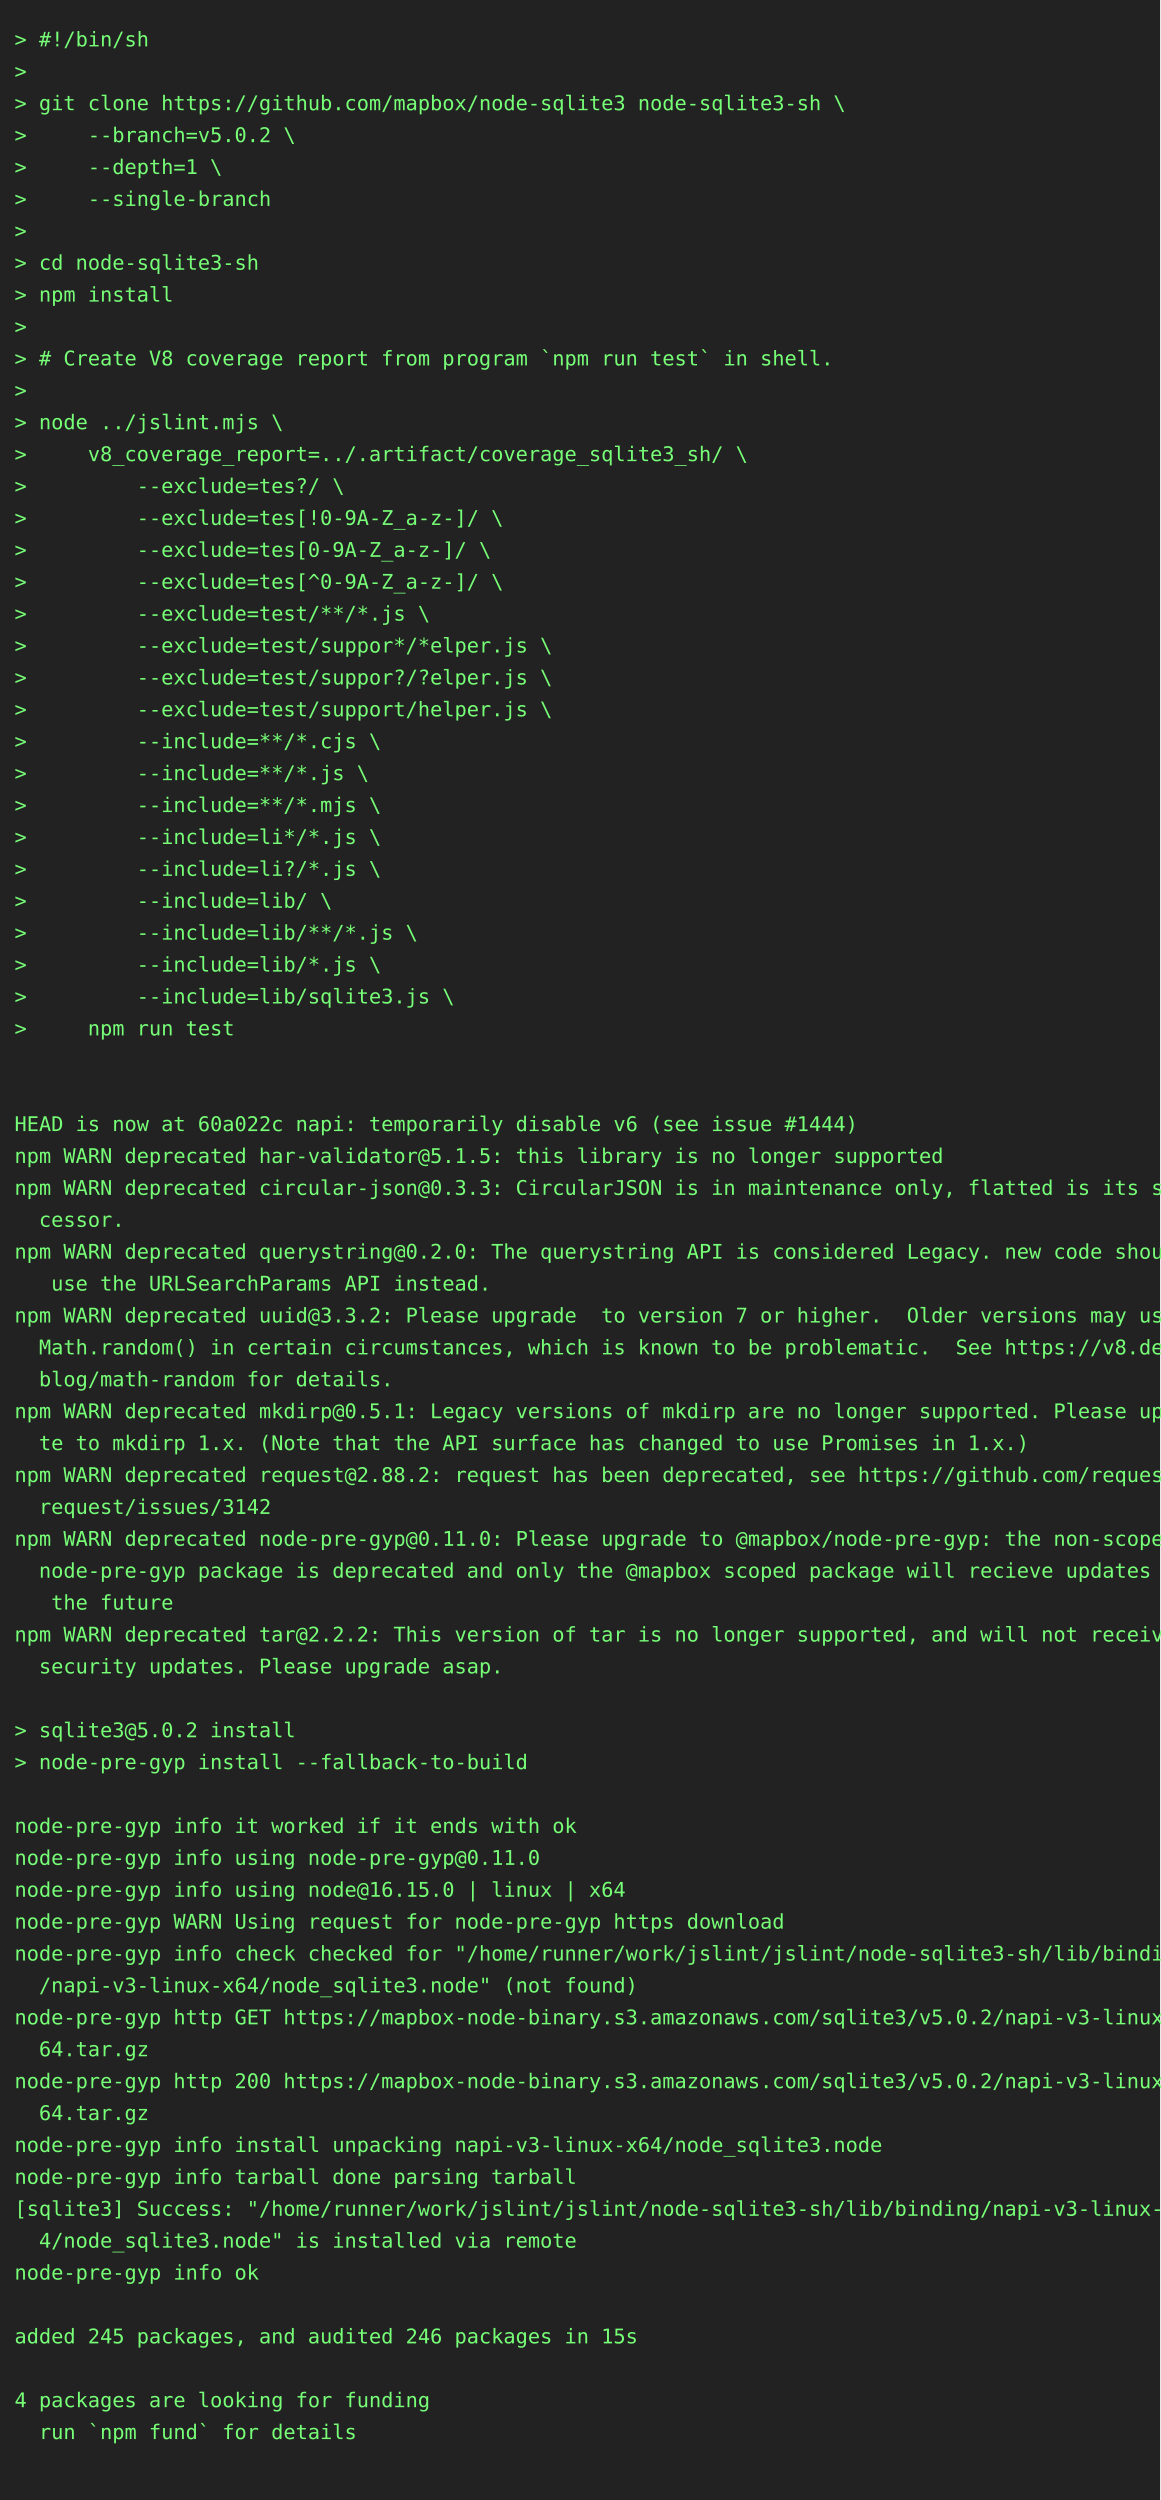
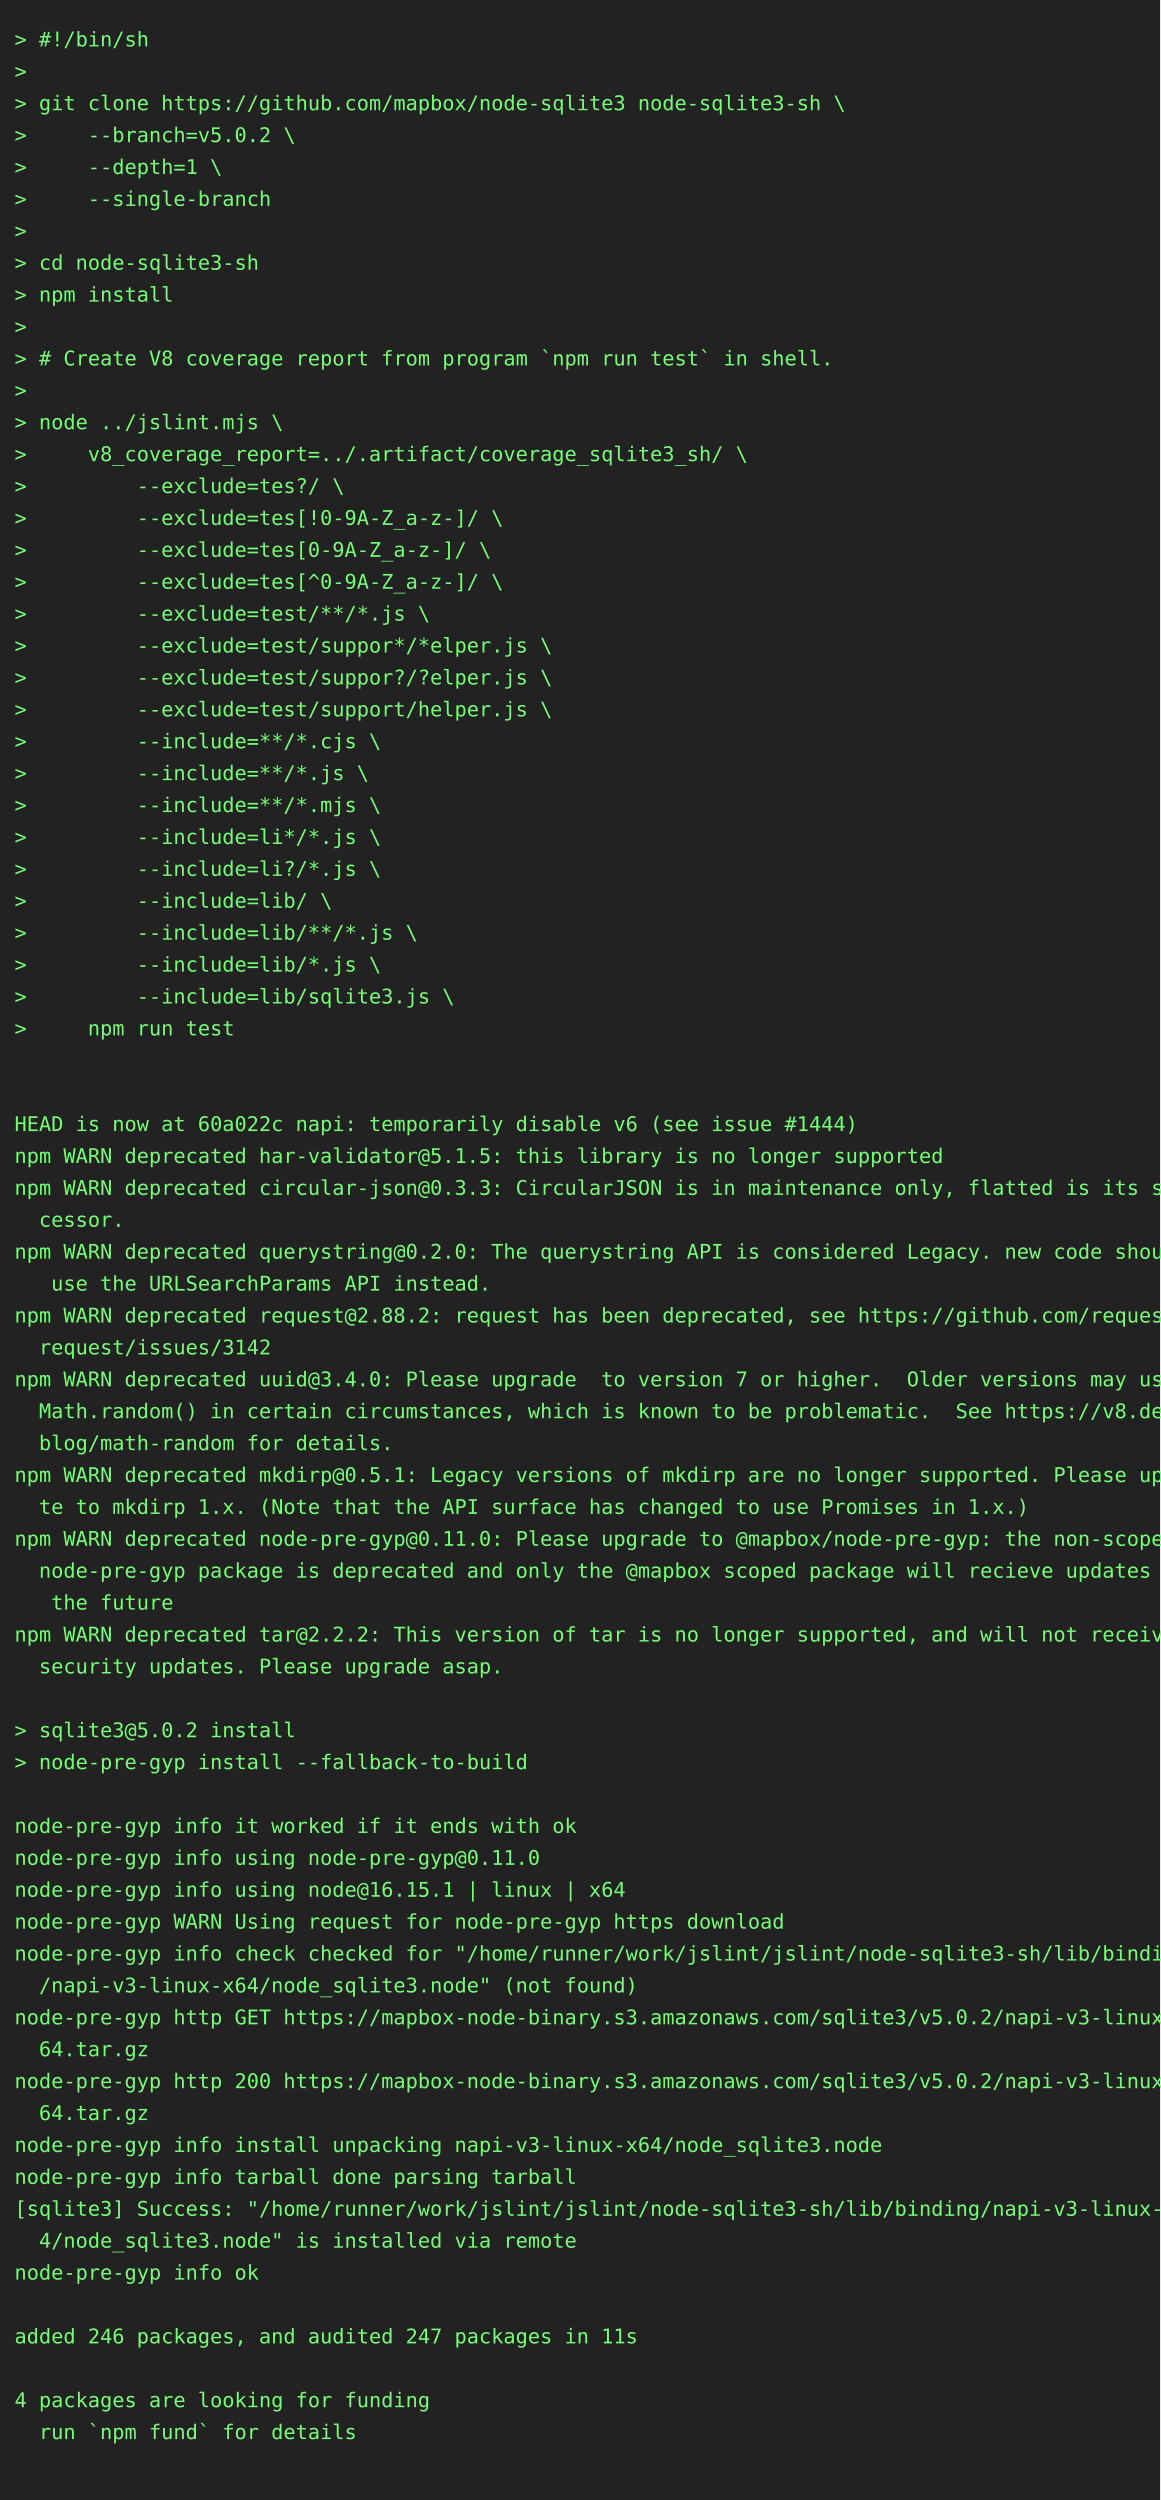
<svg xmlns="http://www.w3.org/2000/svg" height="1724" width="800">
  <rect height="1724" fill="#222" width="800" />
  <text fill="#7f7" font-family="consolas, menlo, monospace" font-size="14" xml:space="preserve">
    <tspan lengthAdjust="spacingAndGlyphs" textLength="768" x="10" y="32">&gt; #!/bin/sh                                                                                      </tspan>
    <tspan lengthAdjust="spacingAndGlyphs" textLength="768" x="10" y="54">&gt;                                                                                                </tspan>
    <tspan lengthAdjust="spacingAndGlyphs" textLength="768" x="10" y="76">&gt; git clone https://github.com/mapbox/node-sqlite3 node-sqlite3-sh \                             </tspan>
    <tspan lengthAdjust="spacingAndGlyphs" textLength="768" x="10" y="98">&gt;     --branch=v5.0.2 \                                                                          </tspan>
    <tspan lengthAdjust="spacingAndGlyphs" textLength="768" x="10" y="120">&gt;     --depth=1 \                                                                                </tspan>
    <tspan lengthAdjust="spacingAndGlyphs" textLength="768" x="10" y="142">&gt;     --single-branch                                                                            </tspan>
    <tspan lengthAdjust="spacingAndGlyphs" textLength="768" x="10" y="164">&gt;                                                                                                </tspan>
    <tspan lengthAdjust="spacingAndGlyphs" textLength="768" x="10" y="186">&gt; cd node-sqlite3-sh                                                                             </tspan>
    <tspan lengthAdjust="spacingAndGlyphs" textLength="768" x="10" y="208">&gt; npm install                                                                                    </tspan>
    <tspan lengthAdjust="spacingAndGlyphs" textLength="768" x="10" y="230">&gt;                                                                                                </tspan>
    <tspan lengthAdjust="spacingAndGlyphs" textLength="768" x="10" y="252">&gt; # Create V8 coverage report from program `npm run test` in shell.                              </tspan>
    <tspan lengthAdjust="spacingAndGlyphs" textLength="768" x="10" y="274">&gt;                                                                                                </tspan>
    <tspan lengthAdjust="spacingAndGlyphs" textLength="768" x="10" y="296">&gt; node ../jslint.mjs \                                                                           </tspan>
    <tspan lengthAdjust="spacingAndGlyphs" textLength="768" x="10" y="318">&gt;     v8_coverage_report=../.artifact/coverage_sqlite3_sh/ \                                     </tspan>
    <tspan lengthAdjust="spacingAndGlyphs" textLength="768" x="10" y="340">&gt;         --exclude=tes?/ \                                                                      </tspan>
    <tspan lengthAdjust="spacingAndGlyphs" textLength="768" x="10" y="362">&gt;         --exclude=tes[!0-9A-Z_a-z-]/ \                                                         </tspan>
    <tspan lengthAdjust="spacingAndGlyphs" textLength="768" x="10" y="384">&gt;         --exclude=tes[0-9A-Z_a-z-]/ \                                                          </tspan>
    <tspan lengthAdjust="spacingAndGlyphs" textLength="768" x="10" y="406">&gt;         --exclude=tes[^0-9A-Z_a-z-]/ \                                                         </tspan>
    <tspan lengthAdjust="spacingAndGlyphs" textLength="768" x="10" y="428">&gt;         --exclude=test/**/*.js \                                                               </tspan>
    <tspan lengthAdjust="spacingAndGlyphs" textLength="768" x="10" y="450">&gt;         --exclude=test/suppor*/*elper.js \                                                     </tspan>
    <tspan lengthAdjust="spacingAndGlyphs" textLength="768" x="10" y="472">&gt;         --exclude=test/suppor?/?elper.js \                                                     </tspan>
    <tspan lengthAdjust="spacingAndGlyphs" textLength="768" x="10" y="494">&gt;         --exclude=test/support/helper.js \                                                     </tspan>
    <tspan lengthAdjust="spacingAndGlyphs" textLength="768" x="10" y="516">&gt;         --include=**/*.cjs \                                                                   </tspan>
    <tspan lengthAdjust="spacingAndGlyphs" textLength="768" x="10" y="538">&gt;         --include=**/*.js \                                                                    </tspan>
    <tspan lengthAdjust="spacingAndGlyphs" textLength="768" x="10" y="560">&gt;         --include=**/*.mjs \                                                                   </tspan>
    <tspan lengthAdjust="spacingAndGlyphs" textLength="768" x="10" y="582">&gt;         --include=li*/*.js \                                                                   </tspan>
    <tspan lengthAdjust="spacingAndGlyphs" textLength="768" x="10" y="604">&gt;         --include=li?/*.js \                                                                   </tspan>
    <tspan lengthAdjust="spacingAndGlyphs" textLength="768" x="10" y="626">&gt;         --include=lib/ \                                                                       </tspan>
    <tspan lengthAdjust="spacingAndGlyphs" textLength="768" x="10" y="648">&gt;         --include=lib/**/*.js \                                                                </tspan>
    <tspan lengthAdjust="spacingAndGlyphs" textLength="768" x="10" y="670">&gt;         --include=lib/*.js \                                                                   </tspan>
    <tspan lengthAdjust="spacingAndGlyphs" textLength="768" x="10" y="692">&gt;         --include=lib/sqlite3.js \                                                             </tspan>
    <tspan lengthAdjust="spacingAndGlyphs" textLength="768" x="10" y="714">&gt;     npm run test                                                                               </tspan>
    <tspan lengthAdjust="spacingAndGlyphs" textLength="768" x="10" y="736">                                                                                                 </tspan>
    <tspan lengthAdjust="spacingAndGlyphs" textLength="768" x="10" y="758">                                                                                                 </tspan>
    <tspan lengthAdjust="spacingAndGlyphs" textLength="768" x="10" y="780">HEAD is now at 60a022c napi: temporarily disable v6 (see issue #1444)                            </tspan>
    <tspan lengthAdjust="spacingAndGlyphs" textLength="768" x="10" y="802">npm WARN deprecated har-validator@5.1.5: this library is no longer supported                     </tspan>
    <tspan lengthAdjust="spacingAndGlyphs" textLength="768" x="10" y="824">npm WARN deprecated circular-json@0.3.3: CircularJSON is in maintenance only, flatted is its suc\</tspan>
    <tspan lengthAdjust="spacingAndGlyphs" textLength="768" x="10" y="846">  cessor.                                                                                        </tspan>
    <tspan lengthAdjust="spacingAndGlyphs" textLength="768" x="10" y="868">npm WARN deprecated querystring@0.2.0: The querystring API is considered Legacy. new code should\</tspan>
    <tspan lengthAdjust="spacingAndGlyphs" textLength="768" x="10" y="890">   use the URLSearchParams API instead.                                                          </tspan>
-     <tspan lengthAdjust="spacingAndGlyphs" textLength="768" x="10" y="912">npm WARN deprecated uuid@3.3.2: Please upgrade  to version 7 or higher.  Older versions may use \</tspan>
-     <tspan lengthAdjust="spacingAndGlyphs" textLength="768" x="10" y="934">  Math.random() in certain circumstances, which is known to be problematic.  See https://v8.dev/\</tspan>
-     <tspan lengthAdjust="spacingAndGlyphs" textLength="768" x="10" y="956">  blog/math-random for details.                                                                  </tspan>
-     <tspan lengthAdjust="spacingAndGlyphs" textLength="768" x="10" y="978">npm WARN deprecated mkdirp@0.5.1: Legacy versions of mkdirp are no longer supported. Please upda\</tspan>
-     <tspan lengthAdjust="spacingAndGlyphs" textLength="768" x="10" y="1000">  te to mkdirp 1.x. (Note that the API surface has changed to use Promises in 1.x.)              </tspan>
-     <tspan lengthAdjust="spacingAndGlyphs" textLength="768" x="10" y="1022">npm WARN deprecated request@2.88.2: request has been deprecated, see https://github.com/request/\</tspan>
-     <tspan lengthAdjust="spacingAndGlyphs" textLength="768" x="10" y="1044">  request/issues/3142                                                                            </tspan>
+     <tspan lengthAdjust="spacingAndGlyphs" textLength="768" x="10" y="912">npm WARN deprecated request@2.88.2: request has been deprecated, see https://github.com/request/\</tspan>
+     <tspan lengthAdjust="spacingAndGlyphs" textLength="768" x="10" y="934">  request/issues/3142                                                                            </tspan>
+     <tspan lengthAdjust="spacingAndGlyphs" textLength="768" x="10" y="956">npm WARN deprecated uuid@3.4.0: Please upgrade  to version 7 or higher.  Older versions may use \</tspan>
+     <tspan lengthAdjust="spacingAndGlyphs" textLength="768" x="10" y="978">  Math.random() in certain circumstances, which is known to be problematic.  See https://v8.dev/\</tspan>
+     <tspan lengthAdjust="spacingAndGlyphs" textLength="768" x="10" y="1000">  blog/math-random for details.                                                                  </tspan>
+     <tspan lengthAdjust="spacingAndGlyphs" textLength="768" x="10" y="1022">npm WARN deprecated mkdirp@0.5.1: Legacy versions of mkdirp are no longer supported. Please upda\</tspan>
+     <tspan lengthAdjust="spacingAndGlyphs" textLength="768" x="10" y="1044">  te to mkdirp 1.x. (Note that the API surface has changed to use Promises in 1.x.)              </tspan>
    <tspan lengthAdjust="spacingAndGlyphs" textLength="768" x="10" y="1066">npm WARN deprecated node-pre-gyp@0.11.0: Please upgrade to @mapbox/node-pre-gyp: the non-scoped \</tspan>
    <tspan lengthAdjust="spacingAndGlyphs" textLength="768" x="10" y="1088">  node-pre-gyp package is deprecated and only the @mapbox scoped package will recieve updates in\</tspan>
    <tspan lengthAdjust="spacingAndGlyphs" textLength="768" x="10" y="1110">   the future                                                                                    </tspan>
    <tspan lengthAdjust="spacingAndGlyphs" textLength="768" x="10" y="1132">npm WARN deprecated tar@2.2.2: This version of tar is no longer supported, and will not receive \</tspan>
    <tspan lengthAdjust="spacingAndGlyphs" textLength="768" x="10" y="1154">  security updates. Please upgrade asap.                                                         </tspan>
    <tspan lengthAdjust="spacingAndGlyphs" textLength="768" x="10" y="1176">                                                                                                 </tspan>
    <tspan lengthAdjust="spacingAndGlyphs" textLength="768" x="10" y="1198">&gt; sqlite3@5.0.2 install                                                                          </tspan>
    <tspan lengthAdjust="spacingAndGlyphs" textLength="768" x="10" y="1220">&gt; node-pre-gyp install --fallback-to-build                                                       </tspan>
    <tspan lengthAdjust="spacingAndGlyphs" textLength="768" x="10" y="1242">                                                                                                 </tspan>
    <tspan lengthAdjust="spacingAndGlyphs" textLength="768" x="10" y="1264">node-pre-gyp info it worked if it ends with ok                                                   </tspan>
    <tspan lengthAdjust="spacingAndGlyphs" textLength="768" x="10" y="1286">node-pre-gyp info using node-pre-gyp@0.11.0                                                      </tspan>
-     <tspan lengthAdjust="spacingAndGlyphs" textLength="768" x="10" y="1308">node-pre-gyp info using node@16.15.0 | linux | x64                                               </tspan>
+     <tspan lengthAdjust="spacingAndGlyphs" textLength="768" x="10" y="1308">node-pre-gyp info using node@16.15.1 | linux | x64                                               </tspan>
    <tspan lengthAdjust="spacingAndGlyphs" textLength="768" x="10" y="1330">node-pre-gyp WARN Using request for node-pre-gyp https download                                  </tspan>
    <tspan lengthAdjust="spacingAndGlyphs" textLength="768" x="10" y="1352">node-pre-gyp info check checked for "/home/runner/work/jslint/jslint/node-sqlite3-sh/lib/binding\</tspan>
    <tspan lengthAdjust="spacingAndGlyphs" textLength="768" x="10" y="1374">  /napi-v3-linux-x64/node_sqlite3.node" (not found)                                              </tspan>
    <tspan lengthAdjust="spacingAndGlyphs" textLength="768" x="10" y="1396">node-pre-gyp http GET https://mapbox-node-binary.s3.amazonaws.com/sqlite3/v5.0.2/napi-v3-linux-x\</tspan>
    <tspan lengthAdjust="spacingAndGlyphs" textLength="768" x="10" y="1418">  64.tar.gz                                                                                      </tspan>
    <tspan lengthAdjust="spacingAndGlyphs" textLength="768" x="10" y="1440">node-pre-gyp http 200 https://mapbox-node-binary.s3.amazonaws.com/sqlite3/v5.0.2/napi-v3-linux-x\</tspan>
    <tspan lengthAdjust="spacingAndGlyphs" textLength="768" x="10" y="1462">  64.tar.gz                                                                                      </tspan>
    <tspan lengthAdjust="spacingAndGlyphs" textLength="768" x="10" y="1484">node-pre-gyp info install unpacking napi-v3-linux-x64/node_sqlite3.node                          </tspan>
    <tspan lengthAdjust="spacingAndGlyphs" textLength="768" x="10" y="1506">node-pre-gyp info tarball done parsing tarball                                                   </tspan>
    <tspan lengthAdjust="spacingAndGlyphs" textLength="768" x="10" y="1528">[sqlite3] Success: "/home/runner/work/jslint/jslint/node-sqlite3-sh/lib/binding/napi-v3-linux-x6\</tspan>
    <tspan lengthAdjust="spacingAndGlyphs" textLength="768" x="10" y="1550">  4/node_sqlite3.node" is installed via remote                                                   </tspan>
    <tspan lengthAdjust="spacingAndGlyphs" textLength="768" x="10" y="1572">node-pre-gyp info ok                                                                             </tspan>
    <tspan lengthAdjust="spacingAndGlyphs" textLength="768" x="10" y="1594">                                                                                                 </tspan>
-     <tspan lengthAdjust="spacingAndGlyphs" textLength="768" x="10" y="1616">added 245 packages, and audited 246 packages in 15s                                              </tspan>
+     <tspan lengthAdjust="spacingAndGlyphs" textLength="768" x="10" y="1616">added 246 packages, and audited 247 packages in 11s                                              </tspan>
    <tspan lengthAdjust="spacingAndGlyphs" textLength="768" x="10" y="1638">                                                                                                 </tspan>
    <tspan lengthAdjust="spacingAndGlyphs" textLength="768" x="10" y="1660">4 packages are looking for funding                                                               </tspan>
    <tspan lengthAdjust="spacingAndGlyphs" textLength="768" x="10" y="1682">  run `npm fund` for details                                                                     </tspan>
    <tspan lengthAdjust="spacingAndGlyphs" textLength="768" x="10" y="1704">                                                                                                 </tspan>
  </text>
</svg>
